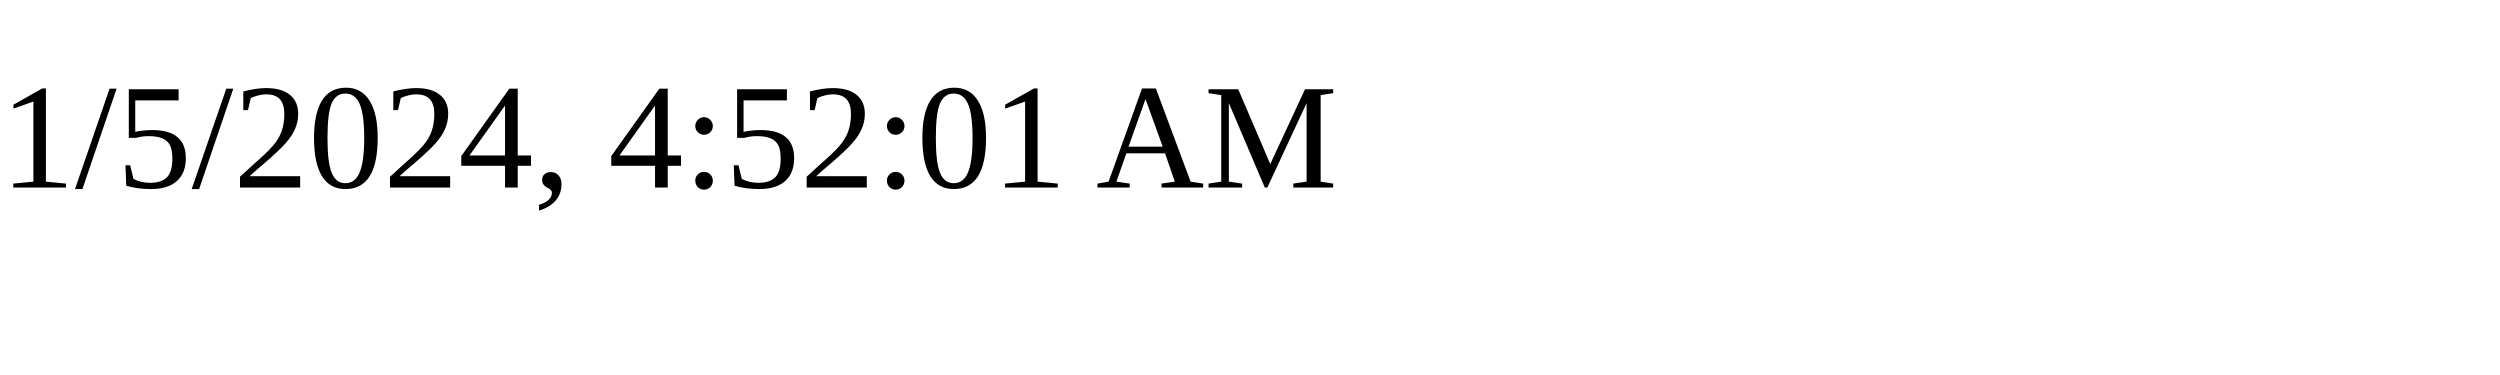
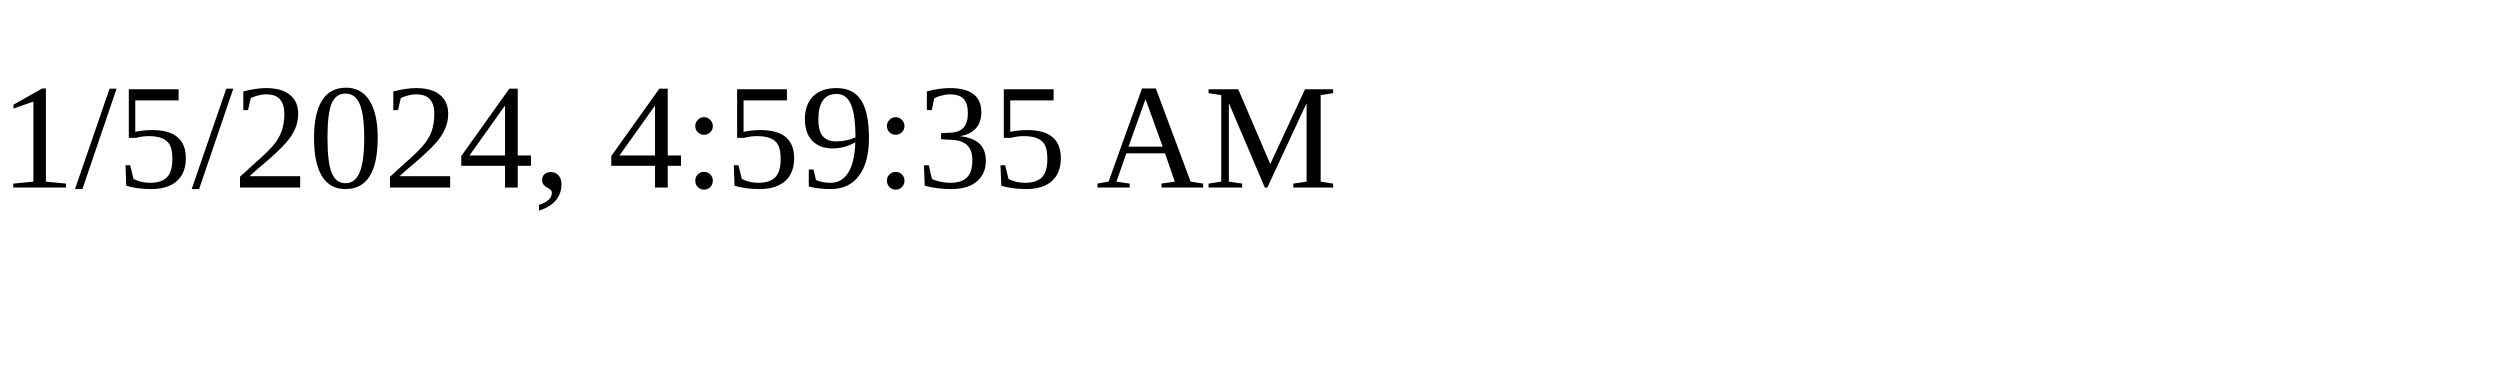
<svg xmlns="http://www.w3.org/2000/svg" height="30" width="200">
-   <text x="0" y="15">1/5/2024, 4:52:01 AM</text>
+   <text x="0" y="15">1/5/2024, 4:59:35 AM</text>
</svg>
